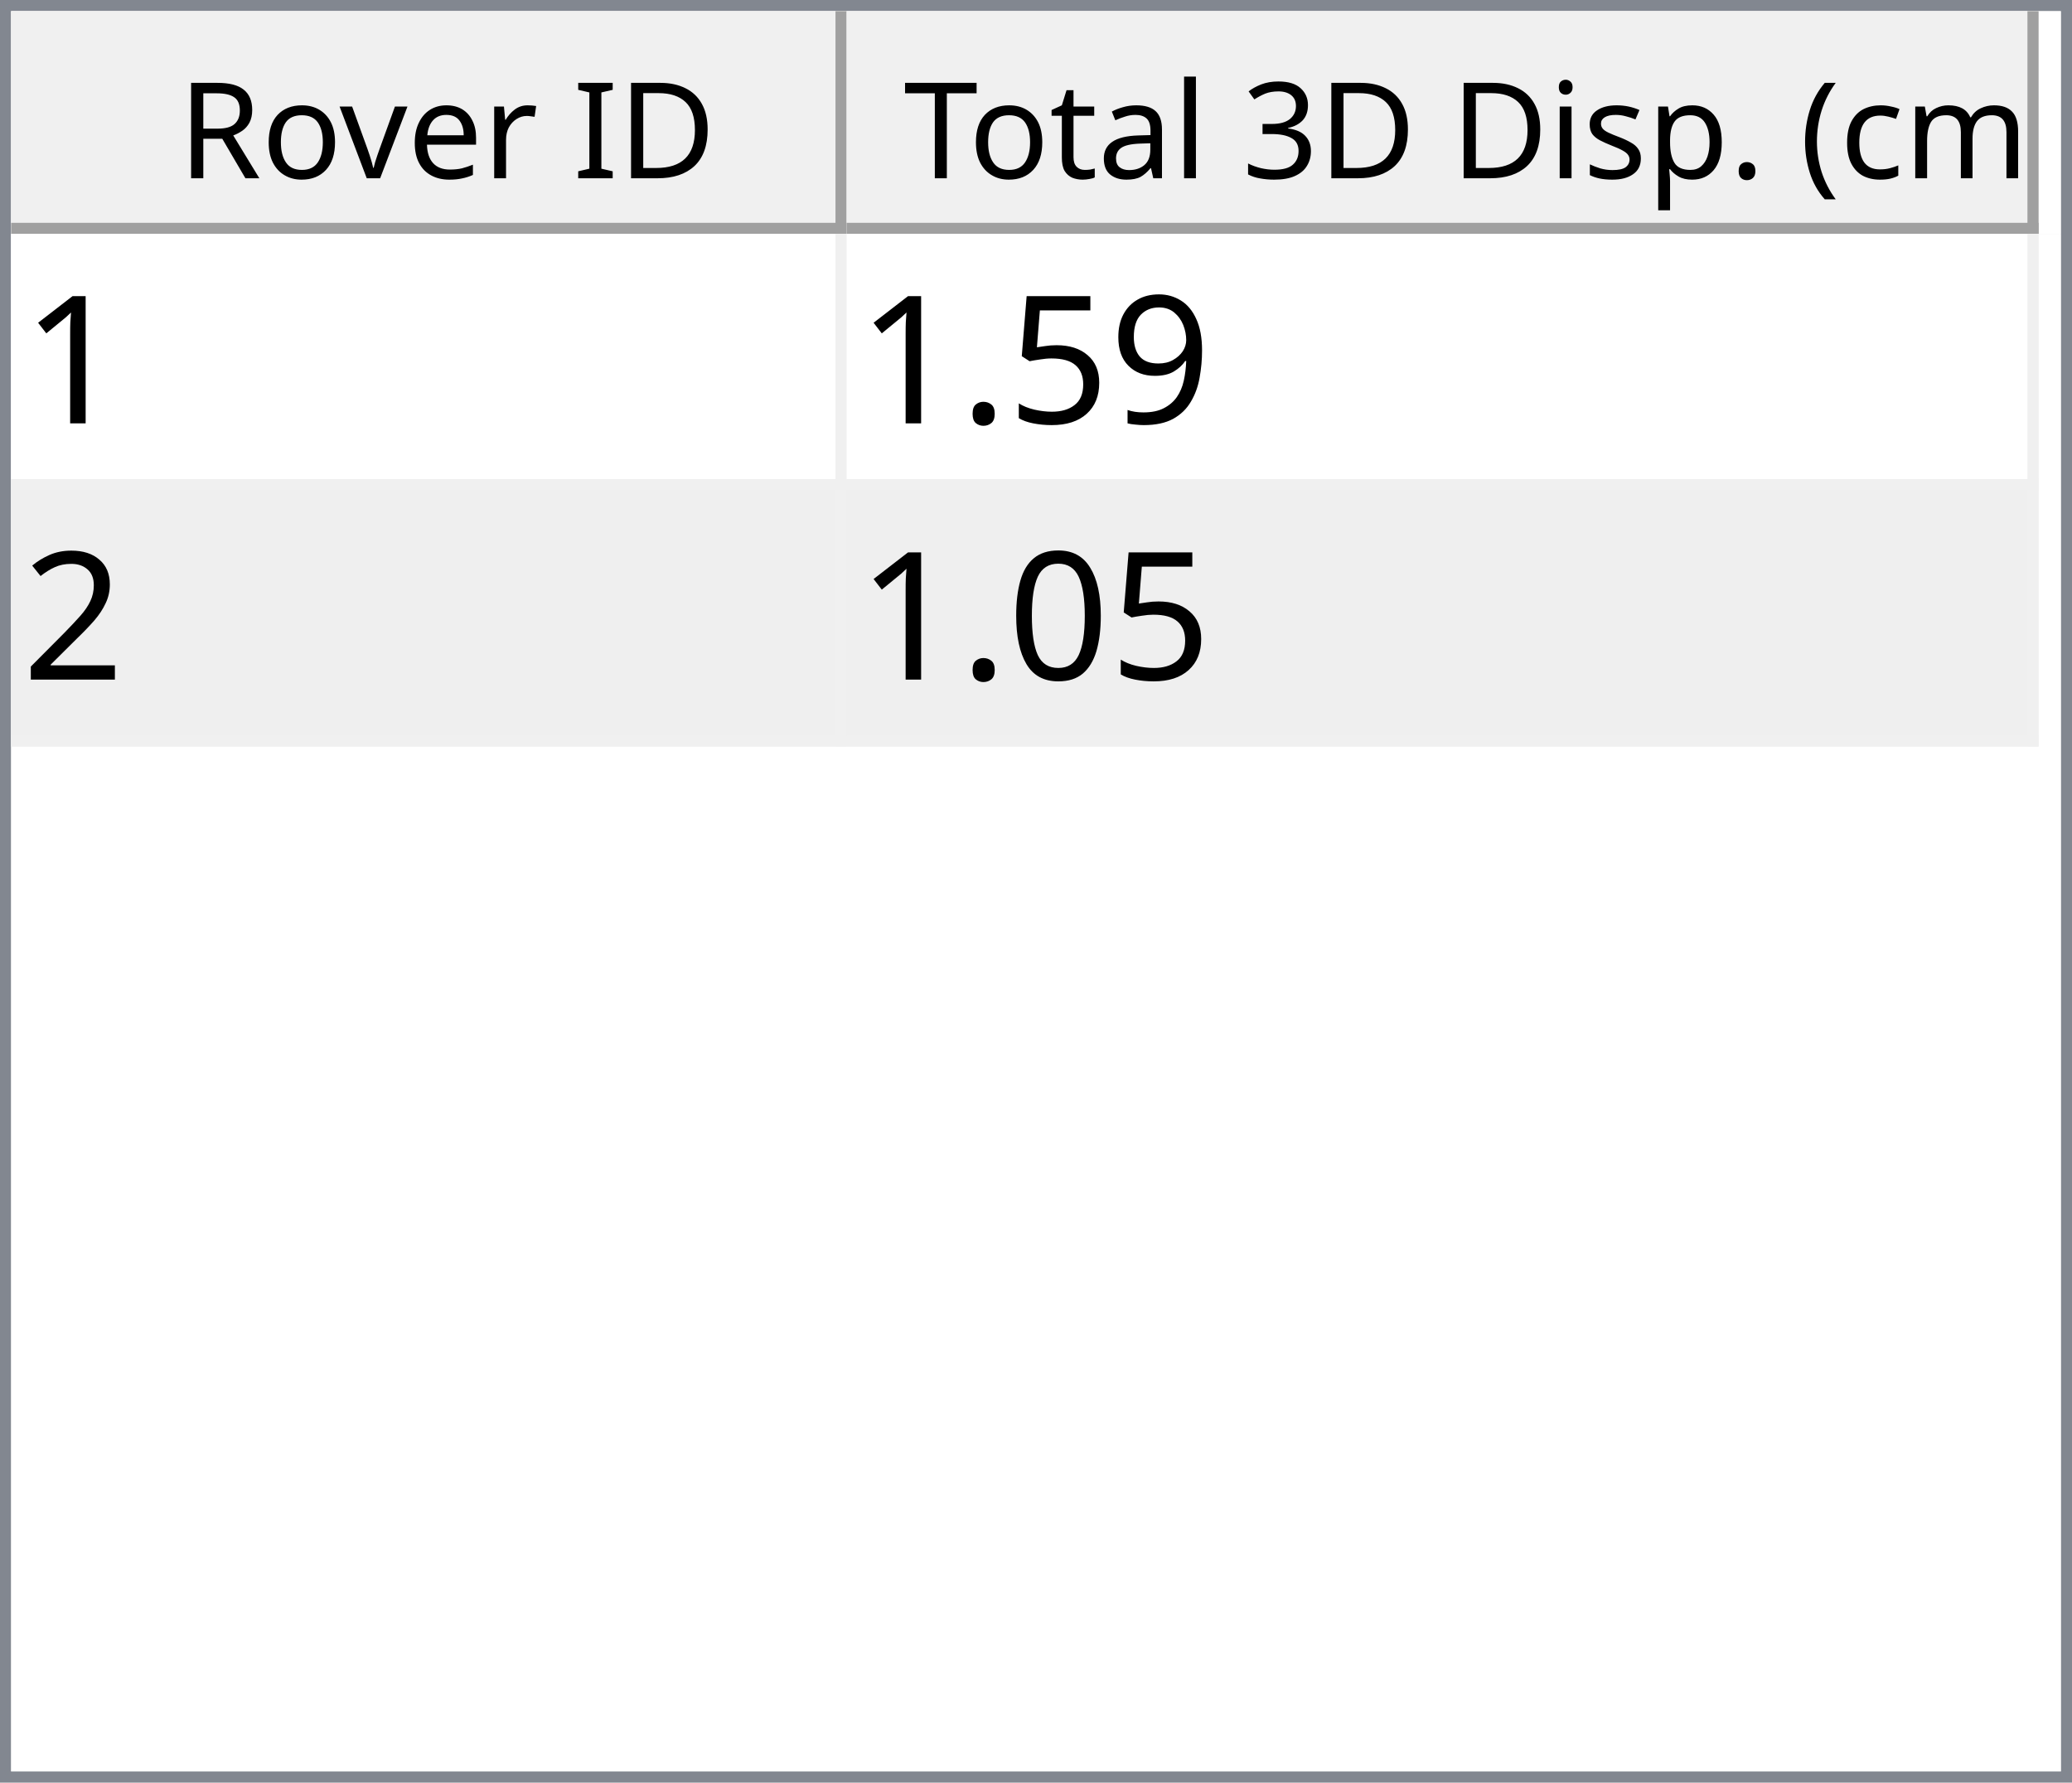
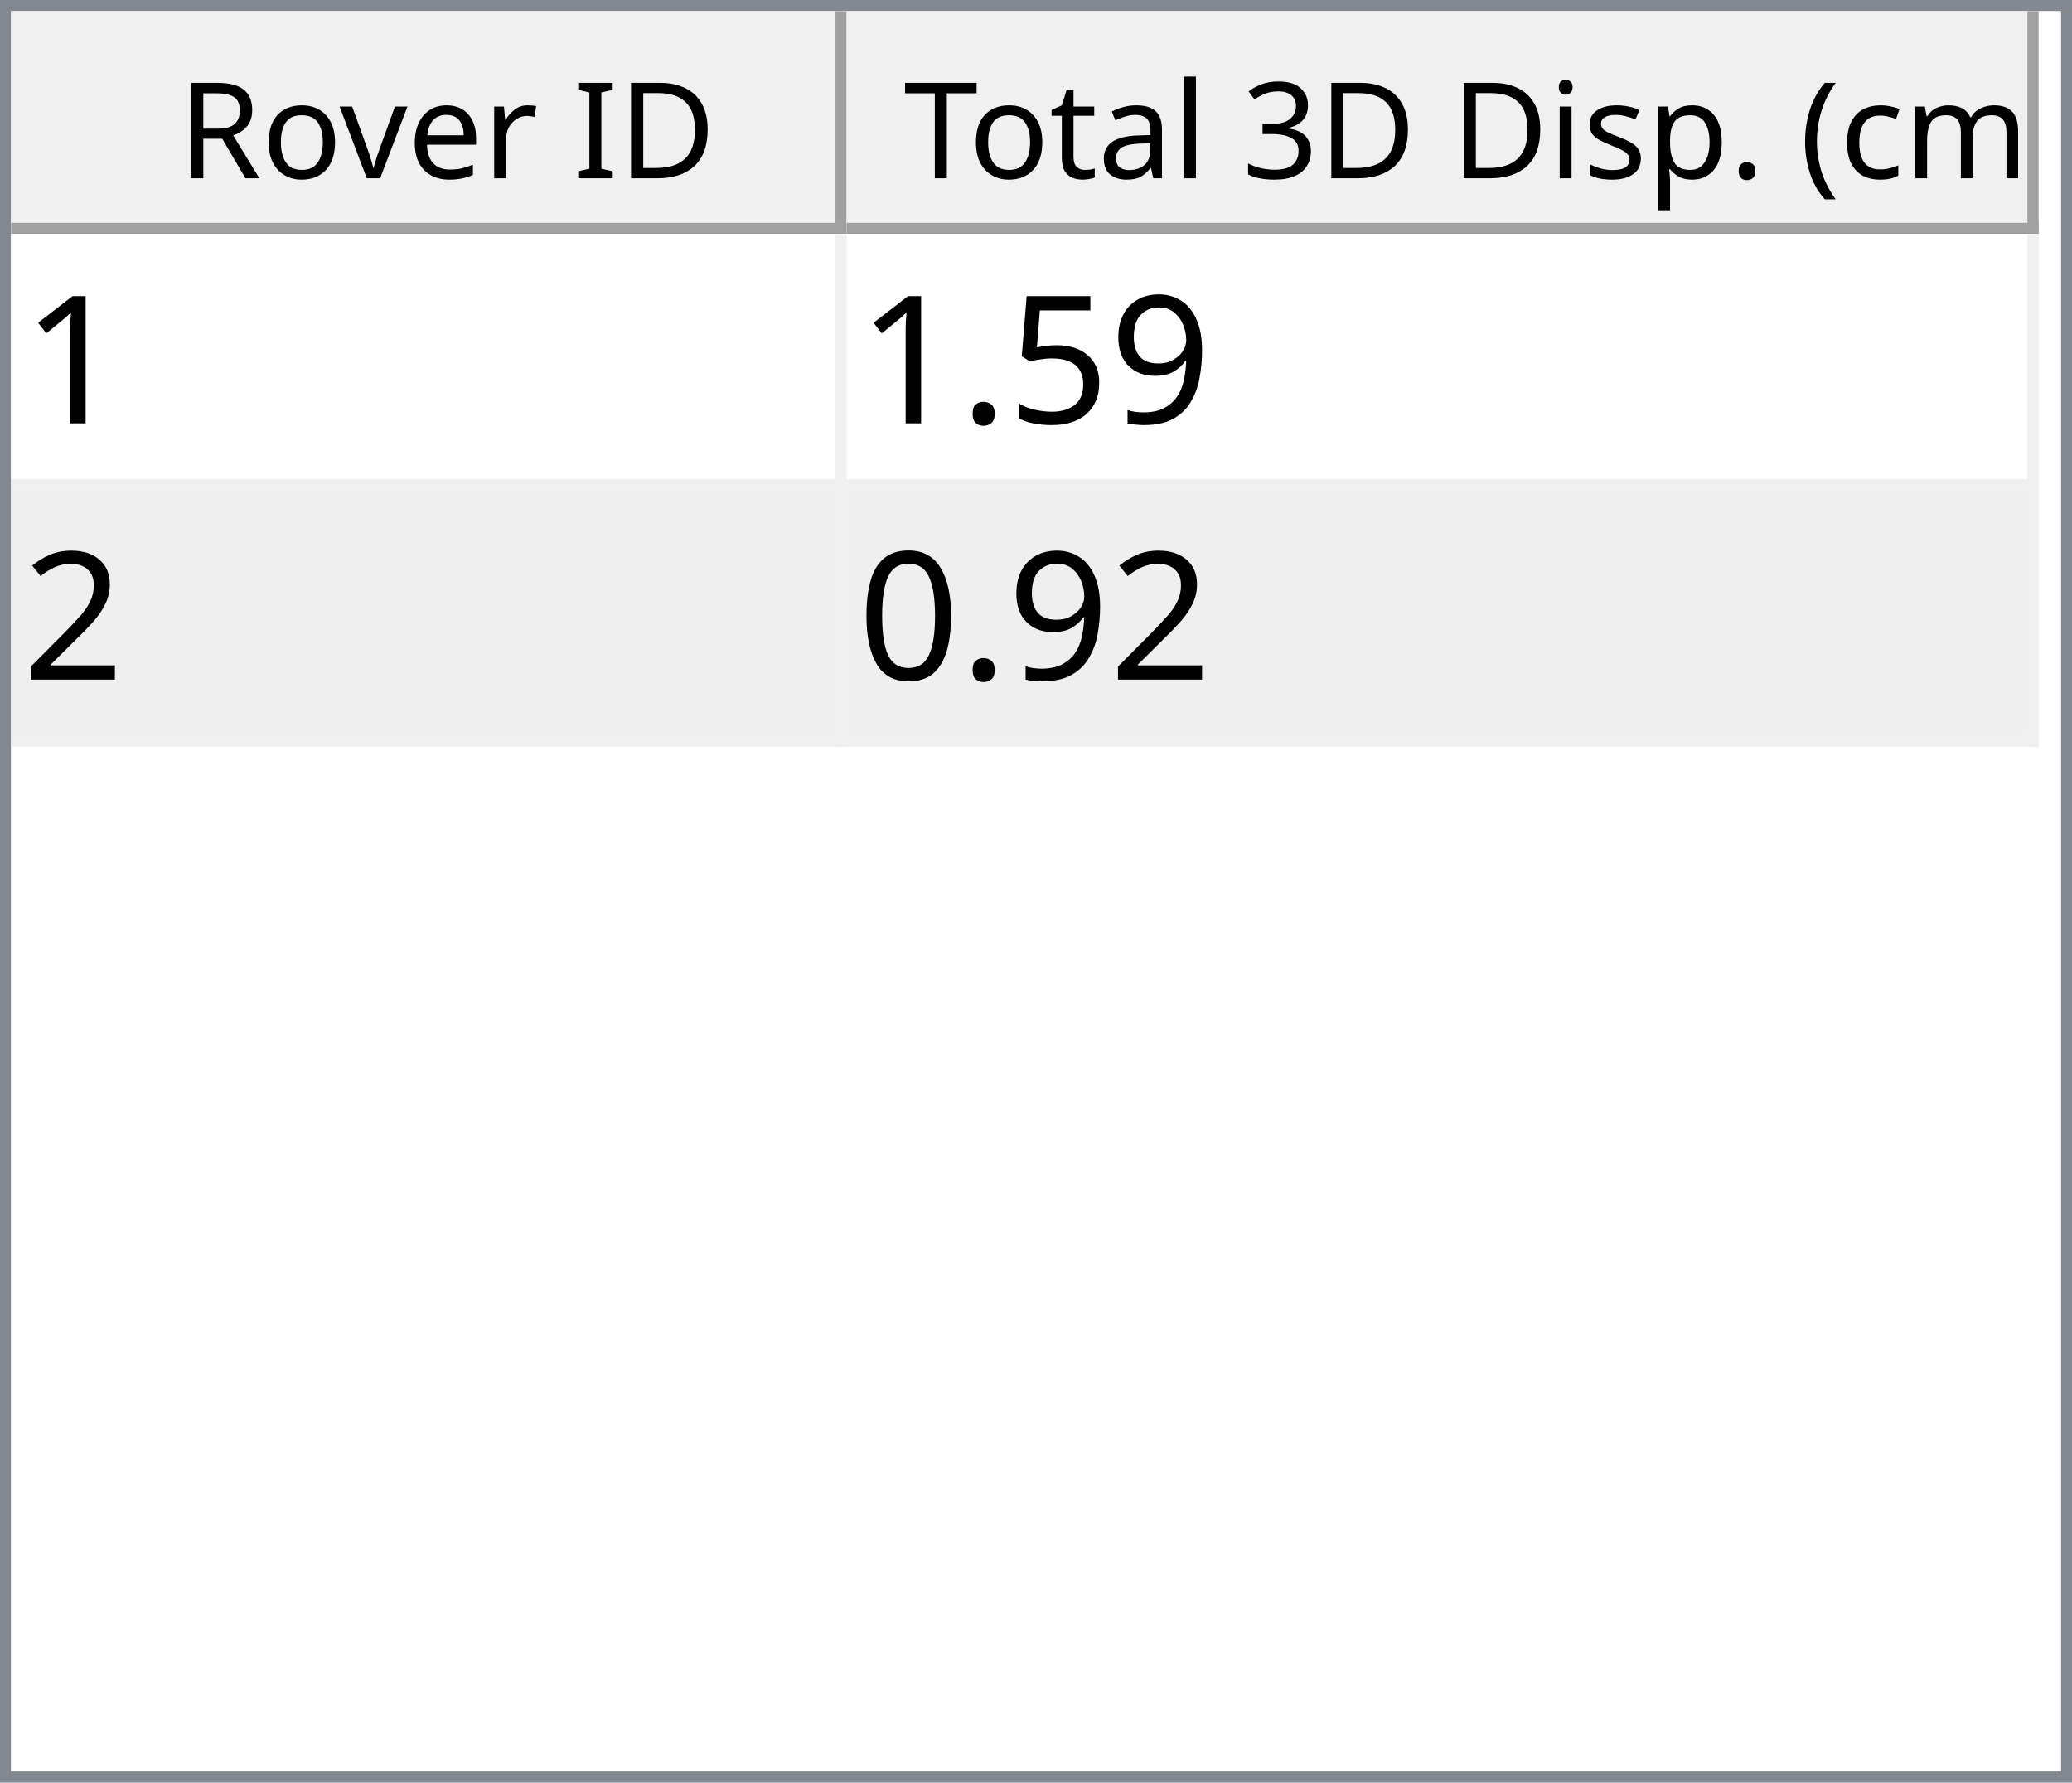
<svg xmlns="http://www.w3.org/2000/svg" style="fill-opacity:1; color-rendering:auto; color-interpolation:auto; text-rendering:auto; stroke:black; stroke-linecap:square; stroke-miterlimit:10; shape-rendering:auto; stroke-opacity:1; fill:black; stroke-dasharray:none; font-weight:normal; stroke-width:1; font-family:'Dialog'; font-style:normal; stroke-linejoin:miter; font-size:12px; stroke-dashoffset:0; image-rendering:auto;" width="186" height="160">
  <defs id="genericDefs" />
  <g>
    <defs id="defs1">
      <clipPath clipPathUnits="userSpaceOnUse" id="clipPath1">
        <path d="M0 0 L186 0 L186 160 L0 160 L0 0 Z" />
      </clipPath>
      <clipPath clipPathUnits="userSpaceOnUse" id="clipPath2">
        <path d="M0 0 L0 160 L186 160 L186 0 Z" />
      </clipPath>
      <clipPath clipPathUnits="userSpaceOnUse" id="clipPath3">
        <path d="M0 0 L0 20 L184 20 L184 0 Z" />
      </clipPath>
      <clipPath clipPathUnits="userSpaceOnUse" id="clipPath4">
        <path d="M0 0 L0 20 L75 20 L75 0 Z" />
      </clipPath>
      <clipPath clipPathUnits="userSpaceOnUse" id="clipPath5">
        <path d="M1 1 L1 19 L74 19 L74 1 Z" />
      </clipPath>
      <clipPath clipPathUnits="userSpaceOnUse" id="clipPath6">
        <path d="M0 0 L0 18 L73 18 L73 0 Z" />
      </clipPath>
      <clipPath clipPathUnits="userSpaceOnUse" id="clipPath7">
        <path d="M-0.5 -0.5 L-0.5 19.5 L74.5 19.5 L74.5 -0.5 Z" />
      </clipPath>
      <clipPath clipPathUnits="userSpaceOnUse" id="clipPath8">
        <path d="M0 0 L0 20 L107 20 L107 0 Z" />
      </clipPath>
      <clipPath clipPathUnits="userSpaceOnUse" id="clipPath9">
        <path d="M1 1 L1 19 L106 19 L106 1 Z" />
      </clipPath>
      <clipPath clipPathUnits="userSpaceOnUse" id="clipPath10">
        <path d="M0 0 L0 18 L105 18 L105 0 Z" />
      </clipPath>
      <clipPath clipPathUnits="userSpaceOnUse" id="clipPath11">
        <path d="M-0.5 -0.5 L-0.5 19.5 L106.5 19.5 L106.5 -0.5 Z" />
      </clipPath>
      <clipPath clipPathUnits="userSpaceOnUse" id="clipPath12">
        <path d="M0 0 L0 138 L184 138 L184 0 Z" />
      </clipPath>
      <clipPath clipPathUnits="userSpaceOnUse" id="clipPath13">
        <path d="M0 0 L0 46 L182 46 L182 0 Z" />
      </clipPath>
      <clipPath clipPathUnits="userSpaceOnUse" id="clipPath14">
        <path d="M-0.5 -0.5 L-0.5 45.5 L181.5 45.5 L181.5 -0.5 Z" />
      </clipPath>
      <clipPath clipPathUnits="userSpaceOnUse" id="clipPath15">
        <path d="M0 0 L0 22 L74 22 L74 0 Z" />
      </clipPath>
      <clipPath clipPathUnits="userSpaceOnUse" id="clipPath16">
        <path d="M0 0 L0 22 L106 22 L106 0 Z" />
      </clipPath>
      <font horiz-adv-x="64.551" id="font1">
        <font-face ascent="107.91" descent="25.098" units-per-em="100" style="font-style:normal; font-family:Segoe UI; font-weight:normal;" />
        <missing-glyph horiz-adv-x="64.551" d="M8.109 0 L8.109 68.266 L56.453 68.266 L56.453 0 L8.109 0 ZM15.328 7.234 L49.219 7.234 L49.219 61.031 L15.328 61.031 L15.328 7.234 Z" />
        <glyph unicode="D" horiz-adv-x="70.117" d="M9.188 0 L9.188 70.016 L28.516 70.016 Q65.531 70.016 65.531 35.891 Q65.531 19.672 55.25 9.836 Q44.969 0 27.734 0 L9.188 0 ZM17.391 62.594 L17.391 7.422 L27.828 7.422 Q41.609 7.422 49.273 14.797 Q56.938 22.172 56.938 35.688 Q56.938 62.594 28.328 62.594 L17.391 62.594 Z" />
        <glyph unicode="I" horiz-adv-x="26.611" d="M17.391 0 L9.188 0 L9.188 70.016 L17.391 70.016 L17.391 0 Z" />
        <glyph unicode=" " horiz-adv-x="27.393" d="" />
        <glyph unicode="r" horiz-adv-x="34.766" d="M34.188 41.891 Q32.078 43.5 28.125 43.5 Q23 43.5 19.555 38.672 Q16.109 33.844 16.109 25.484 L16.109 0 L8.109 0 L8.109 50 L16.109 50 L16.109 39.703 L16.312 39.703 Q18.016 44.969 21.531 47.922 Q25.047 50.875 29.391 50.875 Q32.516 50.875 34.188 50.203 L34.188 41.891 Z" />
        <glyph unicode="e" horiz-adv-x="52.295" d="M48.297 23 L12.984 23 Q13.188 14.656 17.484 10.109 Q21.781 5.562 29.297 5.562 Q37.75 5.562 44.828 11.141 L44.828 3.609 Q38.234 -1.172 27.391 -1.172 Q16.797 -1.172 10.742 5.641 Q4.688 12.453 4.688 24.812 Q4.688 36.469 11.305 43.82 Q17.922 51.172 27.734 51.172 Q37.547 51.172 42.922 44.828 Q48.297 38.484 48.297 27.203 L48.297 23 ZM40.094 29.781 Q40.047 36.719 36.75 40.578 Q33.453 44.438 27.594 44.438 Q21.922 44.438 17.969 40.383 Q14.016 36.328 13.094 29.781 L40.094 29.781 Z" />
        <glyph unicode="v" horiz-adv-x="47.9" d="M47.406 50 L27.484 0 L19.625 0 L0.688 50 L9.469 50 L22.172 13.672 Q23.578 9.672 23.922 6.688 L24.125 6.688 Q24.609 10.453 25.688 13.484 L38.969 50 L47.406 50 Z" />
        <glyph unicode="o" horiz-adv-x="58.594" d="M29 -1.172 Q17.922 -1.172 11.305 5.836 Q4.688 12.844 4.688 24.422 Q4.688 37.016 11.57 44.094 Q18.453 51.172 30.172 51.172 Q41.359 51.172 47.633 44.289 Q53.906 37.406 53.906 25.203 Q53.906 13.234 47.141 6.031 Q40.375 -1.172 29 -1.172 ZM29.594 44.438 Q21.875 44.438 17.383 39.188 Q12.891 33.938 12.891 24.703 Q12.891 15.828 17.43 10.695 Q21.969 5.562 29.594 5.562 Q37.359 5.562 41.531 10.594 Q45.703 15.625 45.703 24.906 Q45.703 34.281 41.531 39.359 Q37.359 44.438 29.594 44.438 Z" />
        <glyph unicode="R" horiz-adv-x="59.814" d="M59.375 0 L49.609 0 L37.891 19.625 Q36.281 22.359 34.766 24.289 Q33.25 26.219 31.664 27.438 Q30.078 28.656 28.25 29.219 Q26.422 29.781 24.125 29.781 L17.391 29.781 L17.391 0 L9.188 0 L9.188 70.016 L30.078 70.016 Q34.672 70.016 38.555 68.867 Q42.438 67.719 45.289 65.375 Q48.141 63.031 49.758 59.547 Q51.375 56.062 51.375 51.375 Q51.375 47.703 50.273 44.656 Q49.172 41.609 47.148 39.211 Q45.125 36.812 42.266 35.133 Q39.406 33.453 35.844 32.516 L35.844 32.328 Q37.594 31.547 38.891 30.547 Q40.188 29.547 41.359 28.18 Q42.531 26.812 43.68 25.078 Q44.828 23.344 46.234 21.047 L59.375 0 ZM17.391 62.594 L17.391 37.203 L28.516 37.203 Q31.594 37.203 34.203 38.133 Q36.812 39.062 38.719 40.797 Q40.625 42.531 41.703 45.047 Q42.781 47.562 42.781 50.688 Q42.781 56.297 39.141 59.445 Q35.5 62.594 28.609 62.594 L17.391 62.594 Z" />
        <glyph unicode=")" horiz-adv-x="30.176" d="M8.297 -15.922 L1.172 -15.922 Q16.406 2.344 16.406 26.812 Q16.406 51.469 1.078 70.016 L8.297 70.016 Q23.531 52.156 23.531 26.703 Q23.531 1.375 8.297 -15.922 Z" />
        <glyph unicode="m" horiz-adv-x="86.133" d="M79.109 0 L71.094 0 L71.094 28.719 Q71.094 37.016 68.531 40.727 Q65.969 44.438 59.906 44.438 Q54.781 44.438 51.195 39.75 Q47.609 35.062 47.609 28.516 L47.609 0 L39.594 0 L39.594 29.688 Q39.594 44.438 28.219 44.438 Q22.953 44.438 19.531 40.016 Q16.109 35.594 16.109 28.516 L16.109 0 L8.109 0 L8.109 50 L16.109 50 L16.109 42.094 L16.312 42.094 Q21.625 51.172 31.844 51.172 Q36.969 51.172 40.773 48.312 Q44.578 45.453 46 40.828 Q51.562 51.172 62.594 51.172 Q79.109 51.172 79.109 30.812 L79.109 0 Z" />
        <glyph unicode="c" horiz-adv-x="46.191" d="M42.188 2.297 Q36.422 -1.172 28.516 -1.172 Q17.828 -1.172 11.258 5.789 Q4.688 12.75 4.688 23.828 Q4.688 36.188 11.766 43.68 Q18.844 51.172 30.672 51.172 Q37.25 51.172 42.281 48.734 L42.281 40.531 Q36.719 44.438 30.375 44.438 Q22.703 44.438 17.797 38.945 Q12.891 33.453 12.891 24.516 Q12.891 15.719 17.508 10.641 Q22.125 5.562 29.891 5.562 Q36.422 5.562 42.188 9.906 L42.188 2.297 Z" />
        <glyph unicode="(" horiz-adv-x="30.176" d="M29.109 -15.922 L21.969 -15.922 Q6.844 1.375 6.844 26.703 Q6.844 52.156 21.969 70.016 L29.203 70.016 Q13.875 51.469 13.875 26.812 Q13.875 2.344 29.109 -15.922 Z" />
        <glyph unicode="." horiz-adv-x="21.68" d="M10.891 -1.078 Q8.641 -1.078 7.055 0.539 Q5.469 2.156 5.469 4.391 Q5.469 6.641 7.055 8.273 Q8.641 9.906 10.891 9.906 Q13.188 9.906 14.797 8.273 Q16.406 6.641 16.406 4.391 Q16.406 2.156 14.797 0.539 Q13.188 -1.078 10.891 -1.078 Z" />
        <glyph unicode="p" horiz-adv-x="58.789" d="M16.312 7.234 L16.109 7.234 L16.109 -23 L8.109 -23 L8.109 50 L16.109 50 L16.109 41.219 L16.312 41.219 Q22.219 51.172 33.594 51.172 Q43.266 51.172 48.688 44.461 Q54.109 37.75 54.109 26.469 Q54.109 13.922 48 6.375 Q41.891 -1.172 31.297 -1.172 Q21.578 -1.172 16.312 7.234 ZM16.109 27.391 L16.109 20.406 Q16.109 14.203 20.141 9.883 Q24.172 5.562 30.375 5.562 Q37.641 5.562 41.773 11.133 Q45.906 16.703 45.906 26.609 Q45.906 34.969 42.047 39.703 Q38.188 44.438 31.594 44.438 Q24.609 44.438 20.359 39.578 Q16.109 34.719 16.109 27.391 Z" />
        <glyph unicode="s" horiz-adv-x="42.432" d="M5.078 1.812 L5.078 10.406 Q11.625 5.562 19.484 5.562 Q30.031 5.562 30.031 12.594 Q30.031 14.594 29.125 15.992 Q28.219 17.391 26.68 18.461 Q25.141 19.531 23.07 20.383 Q21 21.234 18.609 22.172 Q15.281 23.484 12.766 24.828 Q10.25 26.172 8.57 27.859 Q6.891 29.547 6.031 31.695 Q5.172 33.844 5.172 36.719 Q5.172 40.234 6.789 42.945 Q8.406 45.656 11.086 47.484 Q13.766 49.312 17.211 50.242 Q20.656 51.172 24.312 51.172 Q30.812 51.172 35.938 48.922 L35.938 40.828 Q30.422 44.438 23.25 44.438 Q21 44.438 19.195 43.922 Q17.391 43.406 16.094 42.477 Q14.797 41.547 14.086 40.258 Q13.375 38.969 13.375 37.406 Q13.375 35.453 14.086 34.133 Q14.797 32.812 16.164 31.789 Q17.531 30.766 19.484 29.938 Q21.438 29.109 23.922 28.125 Q27.25 26.859 29.883 25.516 Q32.516 24.172 34.375 22.484 Q36.234 20.797 37.234 18.602 Q38.234 16.406 38.234 13.375 Q38.234 9.672 36.602 6.938 Q34.969 4.203 32.234 2.398 Q29.5 0.594 25.93 -0.289 Q22.359 -1.172 18.453 -1.172 Q10.75 -1.172 5.078 1.812 Z" />
        <glyph unicode="i" horiz-adv-x="24.219" d="M12.203 62.703 Q10.062 62.703 8.547 64.164 Q7.031 65.625 7.031 67.875 Q7.031 70.125 8.547 71.609 Q10.062 73.094 12.203 73.094 Q14.406 73.094 15.945 71.609 Q17.484 70.125 17.484 67.875 Q17.484 65.719 15.945 64.211 Q14.406 62.703 12.203 62.703 ZM16.109 0 L8.109 0 L8.109 50 L16.109 50 L16.109 0 Z" />
        <glyph unicode="3" horiz-adv-x="53.906" d="M46.531 19.828 Q46.531 15.094 44.75 11.211 Q42.969 7.328 39.719 4.57 Q36.469 1.812 31.93 0.297 Q27.391 -1.219 21.922 -1.219 Q11.922 -1.219 6 2.594 L6 11.188 Q13.094 5.609 22.219 5.609 Q25.875 5.609 28.828 6.539 Q31.781 7.469 33.906 9.227 Q36.031 10.984 37.18 13.477 Q38.328 15.969 38.328 19.094 Q38.328 32.812 18.797 32.812 L12.984 32.812 L12.984 39.594 L18.5 39.594 Q35.797 39.594 35.797 52.484 Q35.797 64.406 22.609 64.406 Q15.188 64.406 8.688 59.422 L8.688 67.188 Q15.375 71.188 24.609 71.188 Q29 71.188 32.57 69.969 Q36.141 68.75 38.68 66.555 Q41.219 64.359 42.609 61.281 Q44 58.203 44 54.5 Q44 40.672 30.031 36.719 L30.031 36.531 Q33.594 36.141 36.625 34.797 Q39.656 33.453 41.852 31.305 Q44.047 29.156 45.289 26.25 Q46.531 23.344 46.531 19.828 Z" />
        <glyph unicode="l" horiz-adv-x="24.219" d="M16.109 0 L8.109 0 L8.109 74.031 L16.109 74.031 L16.109 0 Z" />
        <glyph unicode="a" horiz-adv-x="50.879" d="M43.891 0 L35.891 0 L35.891 7.812 L35.688 7.812 Q30.469 -1.172 20.312 -1.172 Q12.844 -1.172 8.617 2.781 Q4.391 6.734 4.391 13.281 Q4.391 27.297 20.906 29.594 L35.891 31.688 Q35.891 44.438 25.594 44.438 Q16.547 44.438 9.281 38.281 L9.281 46.484 Q16.656 51.172 26.266 51.172 Q43.891 51.172 43.891 32.516 L43.891 0 ZM35.891 25.297 L23.828 23.641 Q18.266 22.859 15.43 20.875 Q12.594 18.891 12.594 13.875 Q12.594 10.203 15.211 7.883 Q17.828 5.562 22.172 5.562 Q28.125 5.562 32.008 9.742 Q35.891 13.922 35.891 20.312 L35.891 25.297 Z" />
        <glyph unicode="t" horiz-adv-x="33.887" d="M31.297 0.484 Q28.469 -1.078 23.828 -1.078 Q10.688 -1.078 10.688 13.578 L10.688 43.172 L2.094 43.172 L2.094 50 L10.688 50 L10.688 62.203 L18.703 64.797 L18.703 50 L31.297 50 L31.297 43.172 L18.703 43.172 L18.703 14.984 Q18.703 9.969 20.414 7.82 Q22.125 5.672 26.078 5.672 Q29.109 5.672 31.297 7.328 L31.297 0.484 Z" />
        <glyph unicode="T" horiz-adv-x="52.393" d="M50.594 62.594 L30.375 62.594 L30.375 0 L22.172 0 L22.172 62.594 L2 62.594 L2 70.016 L50.594 70.016 L50.594 62.594 Z" />
      </font>
      <font horiz-adv-x="75.0" id="font2">
        <font-face ascent="100.537" descent="21.973" units-per-em="100" style="font-style:normal; font-family:sans-serif; font-weight:normal;" />
        <missing-glyph horiz-adv-x="75.0" d="M12.5 0 L12.5 62.5 L62.5 62.5 L62.5 0 L12.5 0 ZM14.062 1.562 L60.938 1.562 L60.938 60.938 L14.062 60.938 L14.062 1.562 Z" />
        <glyph unicode="1" horiz-adv-x="55.615" d="M37.25 0 L28.469 0 L28.469 56 Q25.297 52.984 20.141 49.953 Q14.984 46.922 10.891 45.406 L10.891 53.906 Q18.266 57.375 23.781 62.305 Q29.297 67.234 31.594 71.875 L37.25 71.875 L37.25 0 Z" />
        <glyph unicode="9" horiz-adv-x="55.615" d="M5.469 16.547 L13.922 17.328 Q14.984 11.375 18.016 8.688 Q21.047 6 25.781 6 Q29.828 6 32.883 7.859 Q35.938 9.719 37.891 12.82 Q39.844 15.922 41.164 21.195 Q42.484 26.469 42.484 31.938 Q42.484 32.516 42.438 33.688 Q39.797 29.5 35.234 26.883 Q30.672 24.266 25.344 24.266 Q16.453 24.266 10.305 30.711 Q4.156 37.156 4.156 47.703 Q4.156 58.594 10.578 65.234 Q17 71.875 26.656 71.875 Q33.641 71.875 39.43 68.117 Q45.219 64.359 48.219 57.398 Q51.219 50.438 51.219 37.25 Q51.219 23.531 48.242 15.406 Q45.266 7.281 39.383 3.031 Q33.5 -1.219 25.594 -1.219 Q17.188 -1.219 11.867 3.445 Q6.547 8.109 5.469 16.547 ZM41.453 48.141 Q41.453 55.719 37.43 60.156 Q33.406 64.594 27.734 64.594 Q21.875 64.594 17.531 59.812 Q13.188 55.031 13.188 47.406 Q13.188 40.578 17.312 36.305 Q21.438 32.031 27.484 32.031 Q33.594 32.031 37.523 36.305 Q41.453 40.578 41.453 48.141 Z" />
        <glyph unicode="5" horiz-adv-x="55.615" d="M4.156 18.75 L13.375 19.531 Q14.406 12.797 18.141 9.398 Q21.875 6 27.156 6 Q33.5 6 37.891 10.789 Q42.281 15.578 42.281 23.484 Q42.281 31 38.062 35.352 Q33.844 39.703 27 39.703 Q22.75 39.703 19.336 37.773 Q15.922 35.844 13.969 32.766 L5.719 33.844 L12.641 70.609 L48.25 70.609 L48.25 62.203 L19.672 62.203 L15.828 42.969 Q22.266 47.469 29.344 47.469 Q38.719 47.469 45.164 40.969 Q51.609 34.469 51.609 24.266 Q51.609 14.547 45.953 7.469 Q39.062 -1.219 27.156 -1.219 Q17.391 -1.219 11.211 4.25 Q5.031 9.719 4.156 18.75 Z" />
        <glyph unicode="." horiz-adv-x="27.783" d="M9.078 0 L9.078 10.016 L19.094 10.016 L19.094 0 L9.078 0 Z" />
        <glyph unicode="2" horiz-adv-x="55.615" d="M50.344 8.453 L50.344 0 L3.031 0 Q2.938 3.172 4.047 6.109 Q5.859 10.938 9.836 15.625 Q13.812 20.312 21.344 26.469 Q33.016 36.031 37.117 41.625 Q41.219 47.219 41.219 52.203 Q41.219 57.422 37.477 61.008 Q33.734 64.594 27.734 64.594 Q21.391 64.594 17.578 60.789 Q13.766 56.984 13.719 50.25 L4.688 51.172 Q5.609 61.281 11.664 66.578 Q17.719 71.875 27.938 71.875 Q38.234 71.875 44.242 66.164 Q50.25 60.453 50.25 52 Q50.25 47.703 48.492 43.555 Q46.734 39.406 42.656 34.812 Q38.578 30.219 29.109 22.219 Q21.188 15.578 18.945 13.211 Q16.703 10.844 15.234 8.453 L50.344 8.453 Z" />
        <glyph unicode="0" horiz-adv-x="55.615" d="M4.156 35.297 Q4.156 48 6.766 55.742 Q9.375 63.484 14.523 67.68 Q19.672 71.875 27.484 71.875 Q33.25 71.875 37.594 69.555 Q41.938 67.234 44.773 62.867 Q47.609 58.5 49.219 52.227 Q50.828 45.953 50.828 35.297 Q50.828 22.703 48.242 14.969 Q45.656 7.234 40.508 3.008 Q35.359 -1.219 27.484 -1.219 Q17.141 -1.219 11.234 6.203 Q4.156 15.141 4.156 35.297 ZM13.188 35.297 Q13.188 17.672 17.312 11.836 Q21.438 6 27.484 6 Q33.547 6 37.672 11.859 Q41.797 17.719 41.797 35.297 Q41.797 52.984 37.672 58.789 Q33.547 64.594 27.391 64.594 Q21.344 64.594 17.719 59.469 Q13.188 52.938 13.188 35.297 Z" />
      </font>
    </defs>
    <g style="fill:white; stroke:white;">
      <rect x="0" y="0" width="186" style="clip-path:url(#clipPath1); stroke:none;" height="160" />
    </g>
    <g style="fill:white; text-rendering:optimizeSpeed; color-rendering:optimizeSpeed; image-rendering:optimizeSpeed; shape-rendering:crispEdges; stroke:white; color-interpolation:sRGB;">
      <rect x="0" width="186" height="160" y="0" style="stroke:none;" />
      <path style="stroke:none;" d="M0 160 L186 160 L186 0 L0 0 Z" />
    </g>
    <g style="fill:rgb(240,240,240); font-family:'Segoe UI'; stroke:rgb(240,240,240);">
      <rect x="0" y="0" width="186" style="clip-path:url(#clipPath2); stroke:none;" height="160" />
    </g>
    <g style="fill:rgb(130,135,144); font-family:'Segoe UI'; stroke:rgb(130,135,144);">
      <path d="M0 0 L186 0 L186 160 L0 160 L0 0 ZM1 1 L185 1 L185 159 L1 159 L1 1 Z" style="fill-rule:evenodd; clip-path:url(#clipPath2); stroke:none;" />
    </g>
    <g style="fill:white; font-family:'Segoe UI'; stroke:white;" transform="translate(1,1)">
      <rect x="0" y="0" width="184" style="clip-path:url(#clipPath3); stroke:none;" height="20" />
    </g>
    <g style="fill:rgb(240,240,240); font-family:'Segoe UI'; stroke:rgb(240,240,240);" transform="translate(1,1)">
      <rect x="0" y="0" width="75" style="clip-path:url(#clipPath4); stroke:none;" height="20" />
    </g>
    <g style="font-family:'Segoe UI';" transform="translate(2,2)">
      <text x="14" xml:space="preserve" y="14" style="clip-path:url(#clipPath6); stroke:none;">Rover ID</text>
    </g>
    <g style="fill:rgb(160,160,160); font-family:'Segoe UI'; stroke:rgb(160,160,160); stroke-linejoin:bevel;" transform="translate(1.5,1.5)">
      <line x1="74" x2="74" y1="0" style="fill:none; clip-path:url(#clipPath7);" y2="19" />
    </g>
    <g style="fill:rgb(160,160,160); font-family:'Segoe UI'; stroke:rgb(160,160,160); stroke-linejoin:bevel;" transform="matrix(1,0,0,1,1,1) translate(0.5,0.5)">
      <line x1="0" x2="74" y1="19" style="fill:none; clip-path:url(#clipPath7);" y2="19" />
    </g>
    <g style="fill:rgb(240,240,240); font-family:'Segoe UI'; stroke:rgb(240,240,240);" transform="translate(76,1)">
      <rect x="0" y="0" width="107" style="clip-path:url(#clipPath8); stroke:none;" height="20" />
    </g>
    <g style="font-family:'Segoe UI';" transform="translate(77,2)">
      <text x="1" xml:space="preserve" y="14" style="clip-path:url(#clipPath10); stroke:none;"> Total 3D Disp. (cm)</text>
    </g>
    <g style="fill:rgb(160,160,160); font-family:'Segoe UI'; stroke:rgb(160,160,160); stroke-linejoin:bevel;" transform="translate(76.5,1.5)">
      <line x1="106" x2="106" y1="0" style="fill:none; clip-path:url(#clipPath11);" y2="19" />
    </g>
    <g style="fill:rgb(160,160,160); font-family:'Segoe UI'; stroke:rgb(160,160,160); stroke-linejoin:bevel;" transform="matrix(1,0,0,1,76,1) translate(0.5,0.5)">
      <line x1="0" x2="106" y1="19" style="fill:none; clip-path:url(#clipPath11);" y2="19" />
    </g>
    <g style="fill:white; font-family:'Segoe UI'; stroke:white;" transform="translate(1,21)">
      <rect x="0" y="0" width="184" style="clip-path:url(#clipPath12); stroke:none;" height="138" />
    </g>
    <g style="fill:rgb(240,240,240); font-size:16px; font-family:sans-serif; stroke:rgb(240,240,240);" transform="translate(1,21)">
      <rect x="0" y="0" width="182" style="clip-path:url(#clipPath13); stroke:none;" height="46" />
      <line transform="translate(0.5,0.5)" x1="0" x2="181" y1="22" style="clip-path:url(#clipPath14); fill:none; stroke-linejoin:bevel;" y2="22" />
    </g>
    <g transform="matrix(1,0,0,1,1,21) translate(0.5,0.5)" style="fill:rgb(240,240,240); font-size:16px; font-family:sans-serif; stroke:rgb(240,240,240); stroke-linejoin:bevel;">
      <line x1="0" x2="181" y1="45" style="fill:none; clip-path:url(#clipPath14);" y2="45" />
    </g>
    <g transform="matrix(1,0,0,1,1,21) translate(0.5,0.5)" style="fill:rgb(240,240,240); font-size:16px; font-family:sans-serif; stroke:rgb(240,240,240); stroke-linejoin:bevel;">
      <line x1="74" x2="74" y1="0" style="fill:none; clip-path:url(#clipPath14);" y2="45" />
    </g>
    <g transform="matrix(1,0,0,1,1,21) translate(0.5,0.5)" style="fill:rgb(240,240,240); font-size:16px; font-family:sans-serif; stroke:rgb(240,240,240); stroke-linejoin:bevel;">
      <line x1="181" x2="181" y1="0" style="fill:none; clip-path:url(#clipPath14);" y2="45" />
    </g>
    <g style="fill:white; font-size:16px; font-family:sans-serif; stroke:white;" transform="matrix(1,0,0,1,1,21)">
      <rect x="0" y="0" width="74" style="clip-path:url(#clipPath15); stroke:none;" height="22" />
      <text x="1" y="17" style="fill:black; clip-path:url(#clipPath15); stroke:none;" xml:space="preserve">1</text>
    </g>
    <g style="fill:white; font-size:16px; font-family:sans-serif; stroke:white;" transform="matrix(1,0,0,1,1,21) translate(75,0)">
      <rect x="0" y="0" width="106" style="clip-path:url(#clipPath16); stroke:none;" height="22" />
      <text x="1" y="17" style="fill:black; clip-path:url(#clipPath16); stroke:none;" xml:space="preserve">1.59</text>
    </g>
    <g style="fill:rgb(239,239,239); font-size:16px; font-family:sans-serif; stroke:rgb(239,239,239);" transform="matrix(1,0,0,1,1,21) translate(0,23)">
      <rect x="0" y="0" width="74" style="clip-path:url(#clipPath15); stroke:none;" height="22" />
      <text x="1" y="17" style="fill:black; clip-path:url(#clipPath15); stroke:none;" xml:space="preserve">2</text>
    </g>
    <g style="fill:rgb(239,239,239); font-size:16px; font-family:sans-serif; stroke:rgb(239,239,239);" transform="matrix(1,0,0,1,1,21) translate(75,23)">
      <rect x="0" y="0" width="106" style="clip-path:url(#clipPath16); stroke:none;" height="22" />
-       <text x="1" y="17" style="fill:black; clip-path:url(#clipPath16); stroke:none;" xml:space="preserve">1.05</text>
+       <text x="1" y="17" style="fill:black; clip-path:url(#clipPath16); stroke:none;" xml:space="preserve">0.92</text>
    </g>
  </g>
</svg>
